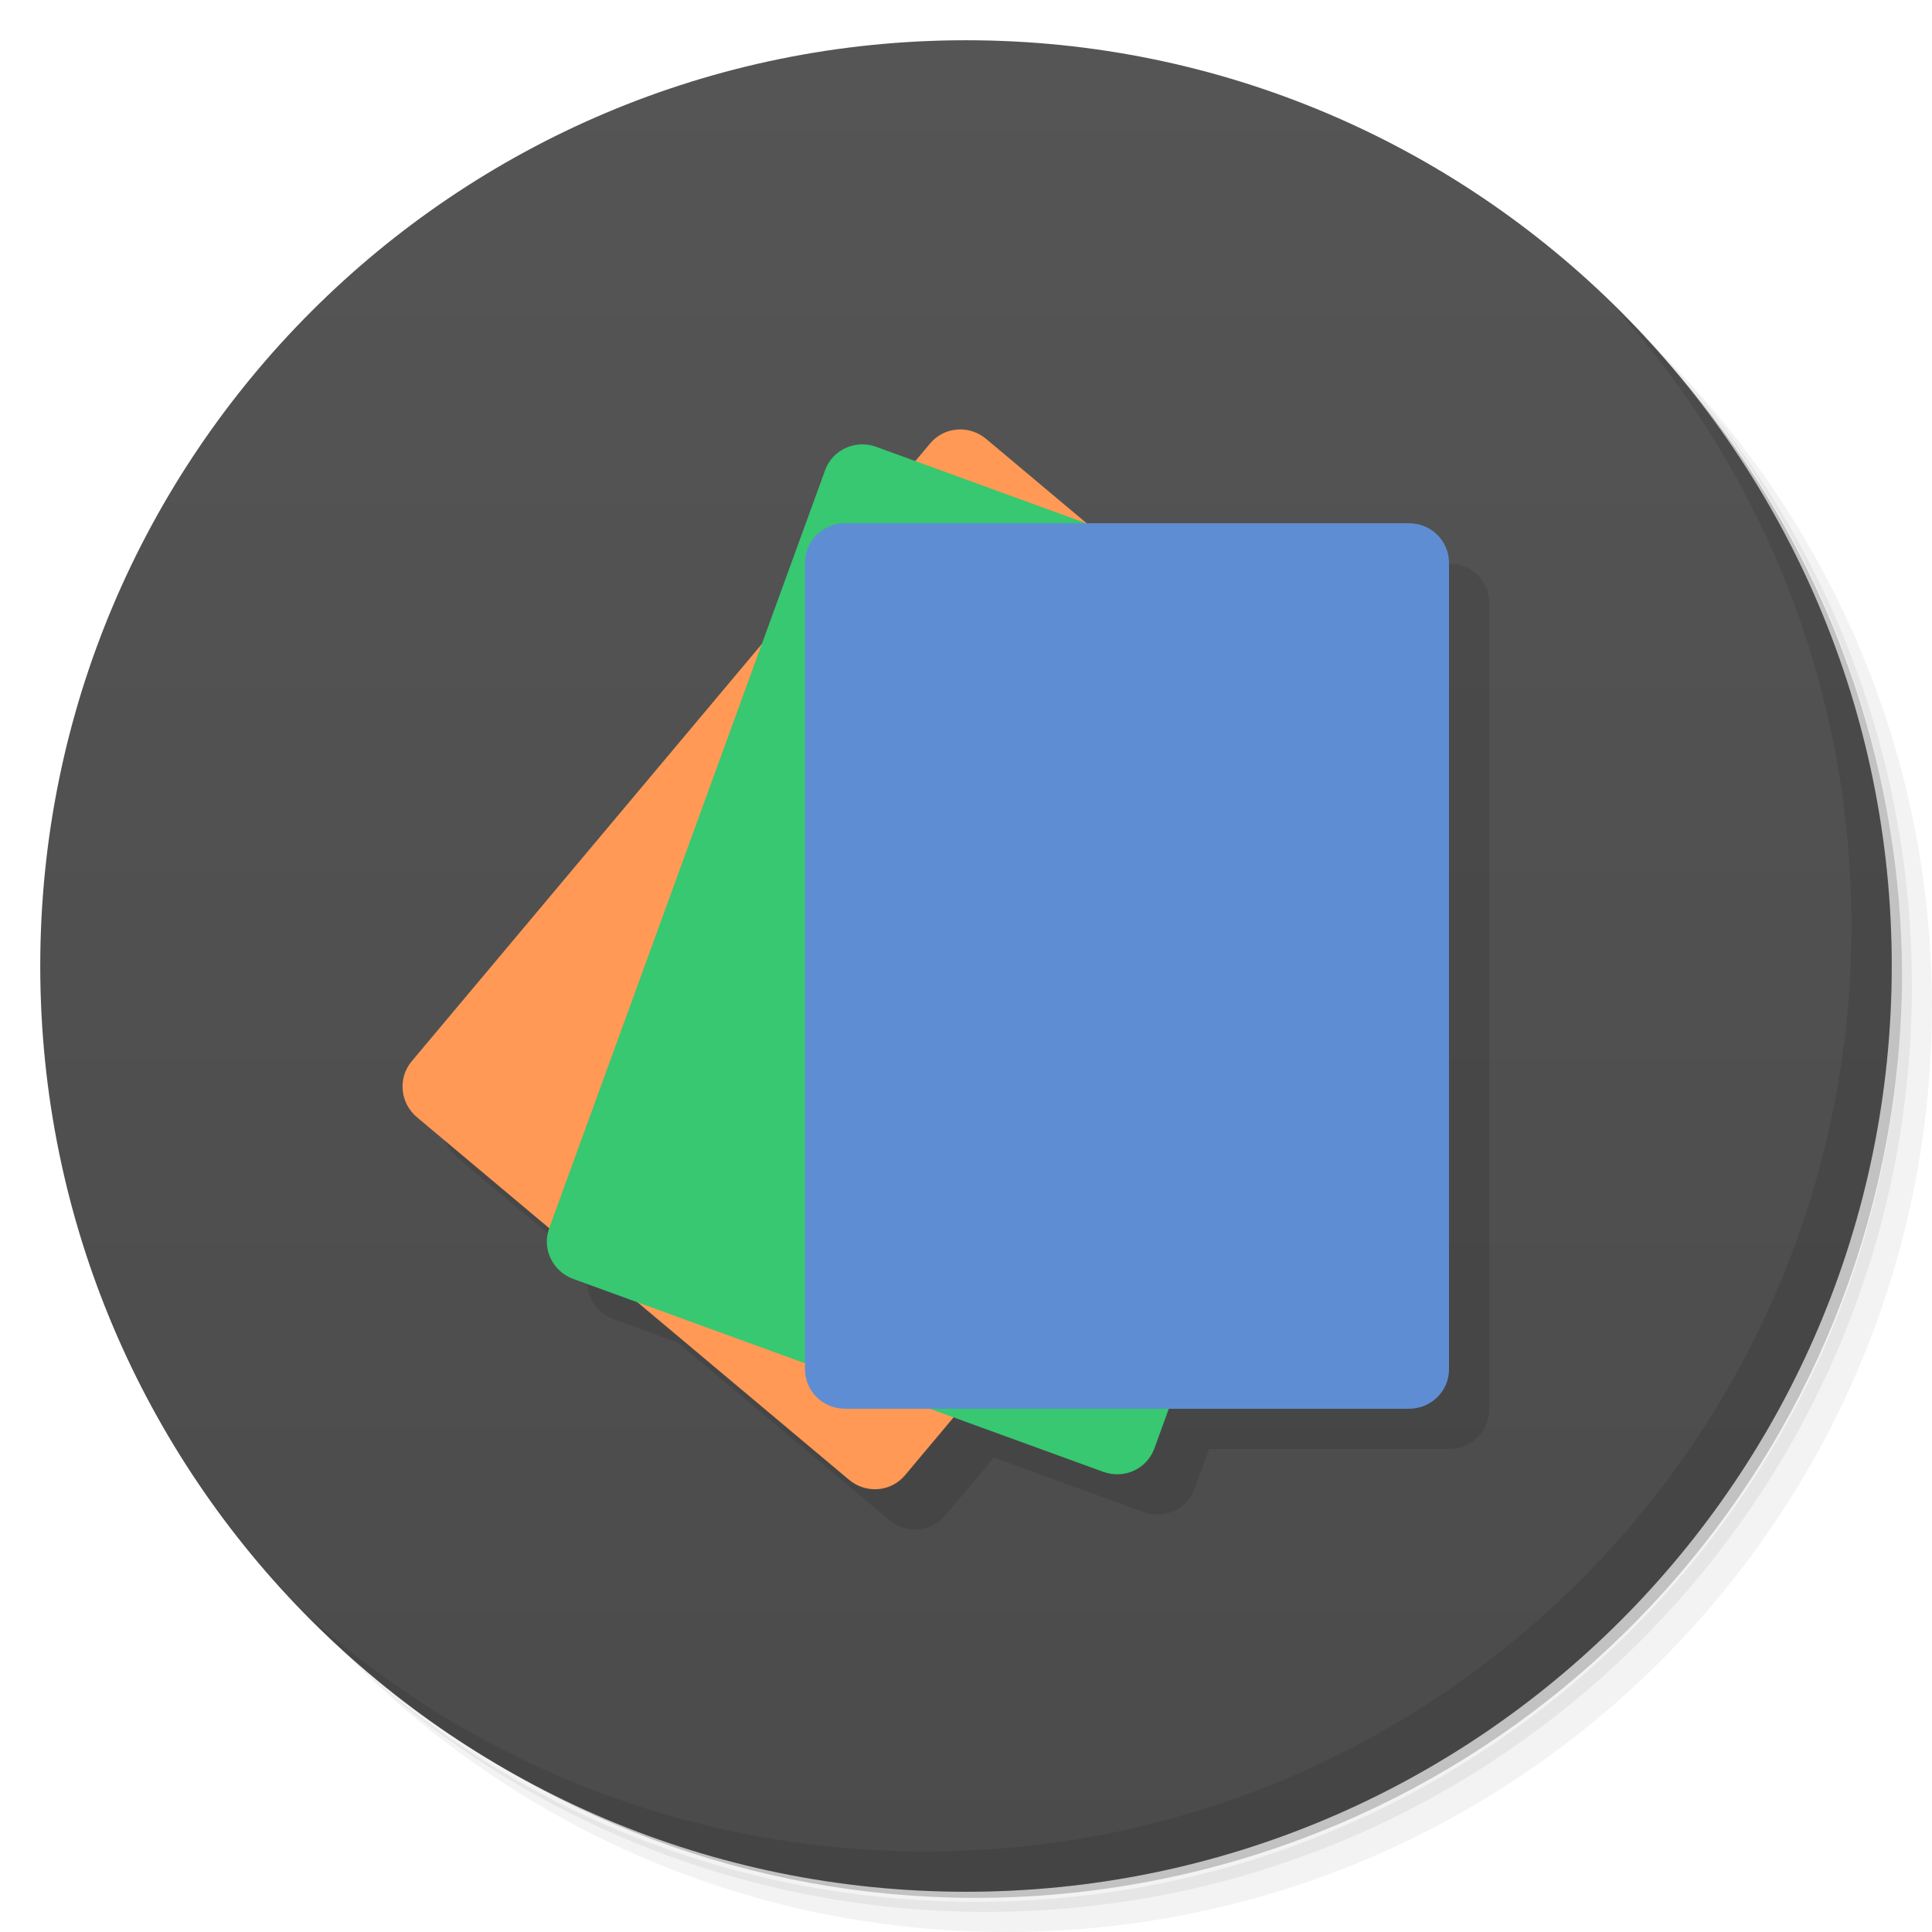
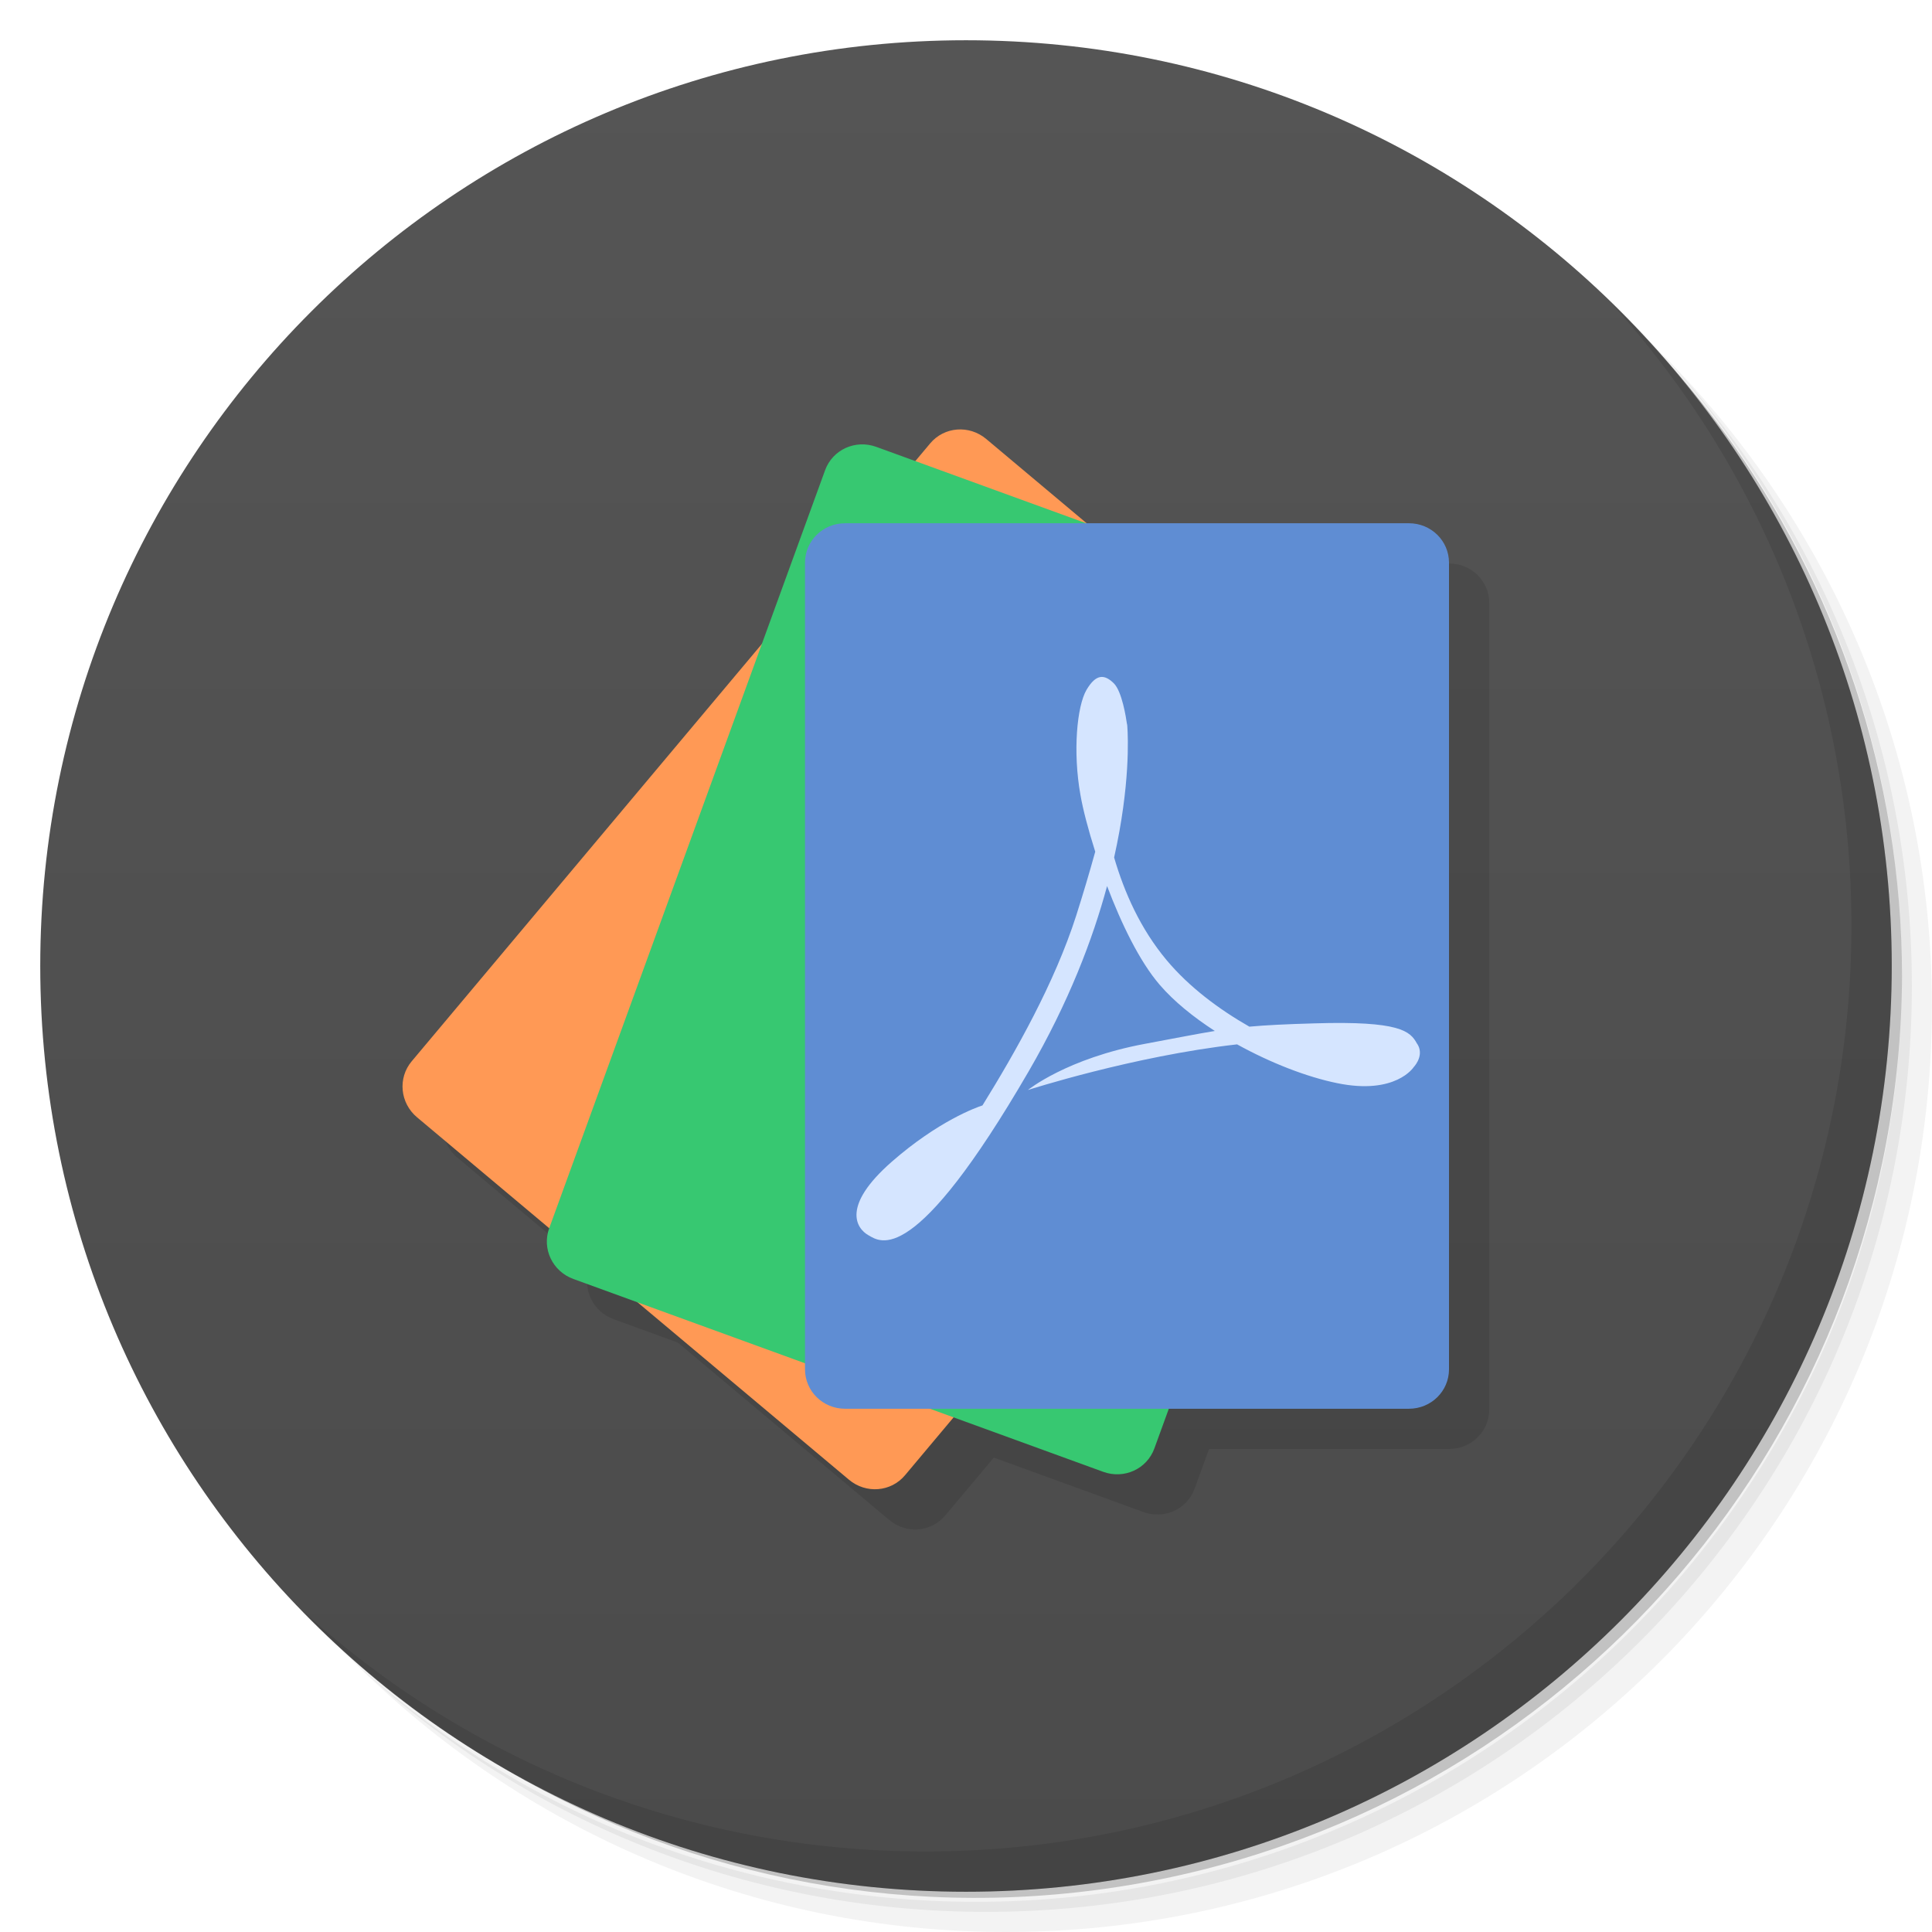
<svg xmlns="http://www.w3.org/2000/svg" xmlns:xlink="http://www.w3.org/1999/xlink" viewBox="0 0 48 48" id="svg2" version="1.1">
  <defs id="defs4">
    <linearGradient id="linearGradient4319">
      <stop style="stop-color:#555555;stop-opacity:1" offset="0" id="stop4321" />
      <stop style="stop-color:#4b4b4b;stop-opacity:1" offset="1" id="stop4323" />
    </linearGradient>
    <linearGradient id="linearGradient3764" x1="1" x2="47" gradientUnits="userSpaceOnUse" gradientTransform="matrix(0,-1,1,0,-1.5e-6,48)">
      <stop stop-color="#3d3d3d" stop-opacity="1" id="stop7" />
      <stop offset="1" stop-color="#474747" stop-opacity="1" id="stop9" />
    </linearGradient>
    <clipPath id="clipPath-604822126">
      <g transform="translate(0,-1004.362)" id="g12">
        <path d="m -24 13 c 0 1.105 -0.672 2 -1.5 2 -0.828 0 -1.5 -0.895 -1.5 -2 0 -1.105 0.672 -2 1.5 -2 0.828 0 1.5 0.895 1.5 2 z" transform="matrix(15.33333,0,0,11.5,415,878.8622)" fill="#1890d0" id="path14" />
      </g>
    </clipPath>
    <clipPath id="clipPath-617851079">
      <g transform="translate(0,-1004.362)" id="g17">
        <path d="m -24 13 c 0 1.105 -0.672 2 -1.5 2 -0.828 0 -1.5 -0.895 -1.5 -2 0 -1.105 0.672 -2 1.5 -2 0.828 0 1.5 0.895 1.5 2 z" transform="matrix(15.33333,0,0,11.5,415,878.8622)" fill="#1890d0" id="path19" />
      </g>
    </clipPath>
    <path id="SVGCleanerId_0" d="m 14.15 11 c 0 0 -1.152 0 -1.152 1.082 l 0 23.832 c 0 0 0 1.086 1.152 1.086 l 20.699 0 c 0 0 1.152 0 1.152 -1.086 l 0 -16.25 l -9.199 -8.664 c -4.273 -0.004 -10.05 -0.004 -12.648 -0.004 m -0.004 0.004" stroke="none" fill-rule="nonzero" fill-opacity="1" />
    <path id="SVGCleanerId_1" d="m 20.906 12.531 c -0.191 0.035 -0.391 0.215 -0.594 0.563 c -0.406 0.691 -0.582 2.613 -0.25 4.469 c 0.293 1.645 1.422 5.16 2.844 7.313 c -1.402 3.129 -3.328 6.109 -4.469 7.875 c -0.918 1.422 -3.129 3.078 -3.313 2.75 c -0.184 -0.328 0.414 -1.055 1.188 -2.219 c 0.77 -1.164 2.75 -2.375 2.75 -2.375 c 0 0 -0.836 -0.016 -3 1.875 c -2.168 1.895 -1.516 2.836 -1 3.125 c 0.371 0.211 1.242 0.84 3.531 -2 c 1.719 -0.488 4.961 -1.32 8.156 -1.625 c 4.586 -0.438 6.156 0.016 6.563 0.344 c 0.402 0.328 0.406 0.719 0.406 0.719 c 0 0 0.492 -0.512 0.156 -1.031 c -0.289 -0.535 -0.711 -0.984 -4.344 -0.875 c -3.637 0.109 -3.91 0.258 -7.25 0.875 c -1.387 0.258 -2.445 0.641 -3.25 1 c 0.793 -1.051 1.738 -2.453 2.875 -4.406 c 0.637 -1.098 1.164 -2.137 1.625 -3.145 c 1.711 1.926 5.01 3.59 7.469 4.094 c 2.359 0.477 2.996 -0.398 3.063 -0.5 c -0.09 0.074 -0.414 0.207 -1.375 0.125 c -1.258 -0.109 -6.03 -1.598 -8.75 -4.656 c 2.617 -6.285 2.156 -10.688 2.156 -10.688 c 0 0 -0.902 4.145 -2.188 8.145 c -0.188 0.582 -0.387 1.168 -0.625 1.75 c -2.258 -3.137 -2.453 -7.184 -2.625 -9.344 c -0.184 -2.293 0.82 -1.633 0.969 -1.344 c 0.113 0.098 0.223 0.289 0.281 0.469 c -0.055 -0.305 -0.133 -0.727 -0.406 -1 c -0.203 -0.199 -0.402 -0.316 -0.594 -0.281 m 0 0" stroke="none" fill-rule="nonzero" fill-opacity="1" />
    <path id="SVGCleanerId_2" d="m 36 19.664 l -9.199 -8.664 c -0.004 4.332 0 6.496 0 7.582 c 0 1.082 0 1.082 1.152 1.082 c 1.152 0 4.711 0.016 8.05 0 m -0.004 0" stroke="none" fill-rule="nonzero" fill-opacity="1" />
    <linearGradient xlink:href="#linearGradient4319" id="linearGradient4325" x1="24" y1="1" x2="24" y2="47" gradientUnits="userSpaceOnUse" />
+     <clipPath id="clipPath-291383647">
+       <g transform="translate(0,-1004.362)" id="g17-0">
+         <path style="fill:#1890d0" d="m -24,13 c 0,1.105 -0.672,2 -1.5,2 -0.828,0 -1.5,-0.895 -1.5,-2 0,-1.105 0.672,-2 1.5,-2 0.828,0 1.5,0.895 1.5,2 z" transform="matrix(15.33333,0,0,11.5,415,878.8622)" id="path19-1" />
+       </g>
+     </clipPath>
  </defs>
  <g id="g24">
    <path d="m 36.31 5 c 5.859 4.062 9.688 10.831 9.688 18.5 c 0 12.426 -10.07 22.5 -22.5 22.5 c -7.669 0 -14.438 -3.828 -18.5 -9.688 c 1.037 1.822 2.306 3.499 3.781 4.969 c 4.085 3.712 9.514 5.969 15.469 5.969 c 12.703 0 23 -10.298 23 -23 c 0 -5.954 -2.256 -11.384 -5.969 -15.469 c -1.469 -1.475 -3.147 -2.744 -4.969 -3.781 z m 4.969 3.781 c 3.854 4.113 6.219 9.637 6.219 15.719 c 0 12.703 -10.297 23 -23 23 c -6.081 0 -11.606 -2.364 -15.719 -6.219 c 4.16 4.144 9.883 6.719 16.219 6.719 c 12.703 0 23 -10.298 23 -23 c 0 -6.335 -2.575 -12.06 -6.719 -16.219 z" opacity="0.05" id="path26" />
    <path d="m 41.28 8.781 c 3.712 4.085 5.969 9.514 5.969 15.469 c 0 12.703 -10.297 23 -23 23 c -5.954 0 -11.384 -2.256 -15.469 -5.969 c 4.113 3.854 9.637 6.219 15.719 6.219 c 12.703 0 23 -10.298 23 -23 c 0 -6.081 -2.364 -11.606 -6.219 -15.719 z" opacity="0.1" id="path28" />
    <path d="m 31.25 2.375 c 8.615 3.154 14.75 11.417 14.75 21.13 c 0 12.426 -10.07 22.5 -22.5 22.5 c -9.708 0 -17.971 -6.135 -21.12 -14.75 a 23 23 0 0 0 44.875 -7 a 23 23 0 0 0 -16 -21.875 z" opacity="0.2" id="path30" />
  </g>
  <g id="g32" style="fill:#4d4d4d">
    <path d="m 24 1 c 12.703 0 23 10.297 23 23 c 0 12.703 -10.297 23 -23 23 -12.703 0 -23 -10.297 -23 -23 0 -12.703 10.297 -23 23 -23 z" id="path34" style="fill:url(#linearGradient4325);fill-opacity:1" fill-opacity="1" fill="url(#linearGradient3764)" />
  </g>
  <g id="g36" />
  <g id="g86">
    <path d="m 40.03 7.531 c 3.712 4.084 5.969 9.514 5.969 15.469 0 12.703 -10.297 23 -23 23 c -5.954 0 -11.384 -2.256 -15.469 -5.969 4.178 4.291 10.01 6.969 16.469 6.969 c 12.703 0 23 -10.298 23 -23 0 -6.462 -2.677 -12.291 -6.969 -16.469 z" opacity="0.1" id="path88" />
  </g>
  <g id="g4311" style="opacity:0.1;fill:#000000" transform="translate(0,0.9999995)">
    <path id="path4313" d="m 25.502,10.906 c -0.423,-0.355 -1.044,-0.306 -1.393,0.111 l -12.881,15.351 c -0.349,0.416 -0.29,1.036 0.133,1.391 l 10.731,9.004 c 0.423,0.355 1.044,0.306 1.393,-0.111 L 36.365,21.301 c 0.349,-0.416 0.29,-1.036 -0.133,-1.391 L 25.502,10.906 Z" style="opacity:1;fill:#000000;fill-opacity:1;fill-rule:nonzero;stroke:none;stroke-width:0.3;stroke-miterlimit:4;stroke-dasharray:none;stroke-opacity:1" />
    <path style="opacity:1;fill:#000000;fill-opacity:1;fill-rule:nonzero;stroke:none;stroke-width:0.3;stroke-miterlimit:4;stroke-dasharray:none;stroke-opacity:1" d="m 22.77,11.102 c -0.519,-0.189 -1.085,0.07 -1.271,0.581 l -6.854,18.831 c -0.186,0.511 0.082,1.073 0.601,1.262 l 13.163,4.791 c 0.519,0.189 1.085,-0.07 1.271,-0.581 L 36.534,17.155 c 0.186,-0.511 -0.082,-1.073 -0.601,-1.262 L 22.77,11.102 Z" id="path4315" />
    <path style="opacity:1;fill:#000000;fill-opacity:1;fill-rule:nonzero;stroke:none;stroke-width:0.3;stroke-miterlimit:4;stroke-dasharray:none;stroke-opacity:1" d="M 21.996,13 C 21.444,13 21,13.437 21,13.98 l 0,20.039 C 21,34.563 21.444,35 21.996,35 l 14.008,0 C 36.556,35 37,34.563 37,34.02 L 37,13.98 C 37,13.437 36.556,13 36.004,13 l -14.008,0 z" id="path4317" />
  </g>
-   <g id="g4306" transform="translate(-1,-4.5514425e-7)">
-     <path style="opacity:1;fill:#ff9955;fill-opacity:1;fill-rule:nonzero;stroke:none;stroke-width:0.3;stroke-miterlimit:4;stroke-dasharray:none;stroke-opacity:1" d="m 25.502,10.906 c -0.423,-0.355 -1.044,-0.306 -1.393,0.111 l -12.881,15.351 c -0.349,0.416 -0.29,1.036 0.133,1.391 l 10.731,9.004 c 0.423,0.355 1.044,0.306 1.393,-0.111 L 36.365,21.301 c 0.349,-0.416 0.29,-1.036 -0.133,-1.391 L 25.502,10.906 Z" id="path4245" />
-     <path id="path4243" d="m 22.77,11.102 c -0.519,-0.189 -1.085,0.07 -1.271,0.581 l -6.854,18.831 c -0.186,0.511 0.082,1.073 0.601,1.262 l 13.163,4.791 c 0.519,0.189 1.085,-0.07 1.271,-0.581 L 36.534,17.155 c 0.186,-0.511 -0.082,-1.073 -0.601,-1.262 L 22.77,11.102 Z" style="opacity:1;fill:#37c871;fill-opacity:1;fill-rule:nonzero;stroke:none;stroke-width:0.3;stroke-miterlimit:4;stroke-dasharray:none;stroke-opacity:1" />
-     <path id="path4259" d="M 21.996,13 C 21.444,13 21,13.437 21,13.98 l 0,20.039 C 21,34.563 21.444,35 21.996,35 l 14.008,0 C 36.556,35 37,34.563 37,34.02 L 37,13.98 C 37,13.437 36.556,13 36.004,13 l -14.008,0 z" style="opacity:1;fill:#5f8dd3;fill-opacity:1;fill-rule:nonzero;stroke:none;stroke-width:0.3;stroke-miterlimit:4;stroke-dasharray:none;stroke-opacity:1" />
-   </g>
+   <path id="path4245" d="m 24.502,10.906 c -0.423,-0.355 -1.044,-0.306 -1.393,0.111 l -12.881,15.351 c -0.349,0.416 -0.29,1.036 0.133,1.391 l 10.731,9.004 c 0.423,0.355 1.044,0.306 1.393,-0.111 L 35.365,21.301 c 0.349,-0.416 0.29,-1.036 -0.133,-1.391 L 24.502,10.906 Z" style="opacity:1;fill:#ff9955;fill-opacity:1;fill-rule:nonzero;stroke:none;stroke-width:0.3;stroke-miterlimit:4;stroke-dasharray:none;stroke-opacity:1" />
+   <path style="opacity:1;fill:#37c871;fill-opacity:1;fill-rule:nonzero;stroke:none;stroke-width:0.3;stroke-miterlimit:4;stroke-dasharray:none;stroke-opacity:1" d="m 21.77,11.102 c -0.519,-0.189 -1.085,0.07 -1.271,0.581 l -6.854,18.831 c -0.186,0.511 0.082,1.073 0.601,1.262 l 13.163,4.791 c 0.519,0.189 1.085,-0.07 1.271,-0.581 L 35.534,17.155 c 0.186,-0.511 -0.082,-1.073 -0.601,-1.262 L 21.77,11.102 Z" id="path4243" />
+   <path style="opacity:1;fill:#5f8dd3;fill-opacity:1;fill-rule:nonzero;stroke:none;stroke-width:0.3;stroke-miterlimit:4;stroke-dasharray:none;stroke-opacity:1" d="M 20.996,13 C 20.444,13 20,13.437 20,13.98 l 0,20.039 C 20,34.563 20.444,35 20.996,35 l 14.008,0 C 35.556,35 36,34.563 36,34.02 L 36,13.98 C 36,13.437 35.556,13 35.004,13 l -14.008,0 z" id="path4259" />
+   <path id="path53" d="m 35.206,25.931 c -0.166,-0.312 -0.424,-0.57 -2.542,-0.506 -0.72,0.02 -1.212,0.045 -1.624,0.082 -0.752,-0.43 -1.493,-0.98 -2.057,-1.654 -0.647,-0.775 -1.046,-1.67 -1.303,-2.549 0.403,-1.798 0.346,-2.999 0.328,-3.256 -0.002,-0.034 -0.005,-0.055 -0.005,-0.055 0,0 -0.002,0.007 -0.002,0.007 -0.025,-0.176 -0.125,-0.82 -0.328,-1.023 -0.237,-0.232 -0.444,-0.237 -0.681,0.166 -0.234,0.403 -0.342,1.529 -0.148,2.611 0.061,0.351 0.191,0.854 0.367,1.406 -0.143,0.515 -0.303,1.055 -0.474,1.591 -0.535,1.668 -1.506,3.386 -2.328,4.713 -0.15,0.048 -1.096,0.387 -2.253,1.399 -1.262,1.105 -0.877,1.659 -0.579,1.827 0.301,0.171 1.134,0.829 3.982,-4.076 0.996,-1.718 1.591,-3.283 1.946,-4.6 0.351,0.925 0.802,1.866 1.308,2.454 0.353,0.41 0.834,0.8 1.369,1.146 -0.449,0.073 -0.943,0.173 -1.732,0.319 -1.948,0.362 -2.912,1.148 -2.912,1.148 0,0 2.615,-0.843 5.197,-1.134 0.829,0.458 1.727,0.809 2.488,0.964 1.456,0.299 1.9,-0.399 1.9,-0.399 0.059,-0.064 0.257,-0.319 0.086,-0.581 m 0,0" style="fill:#d5e5ff;fill-opacity:1;fill-rule:nonzero;stroke:none" />
</svg>
